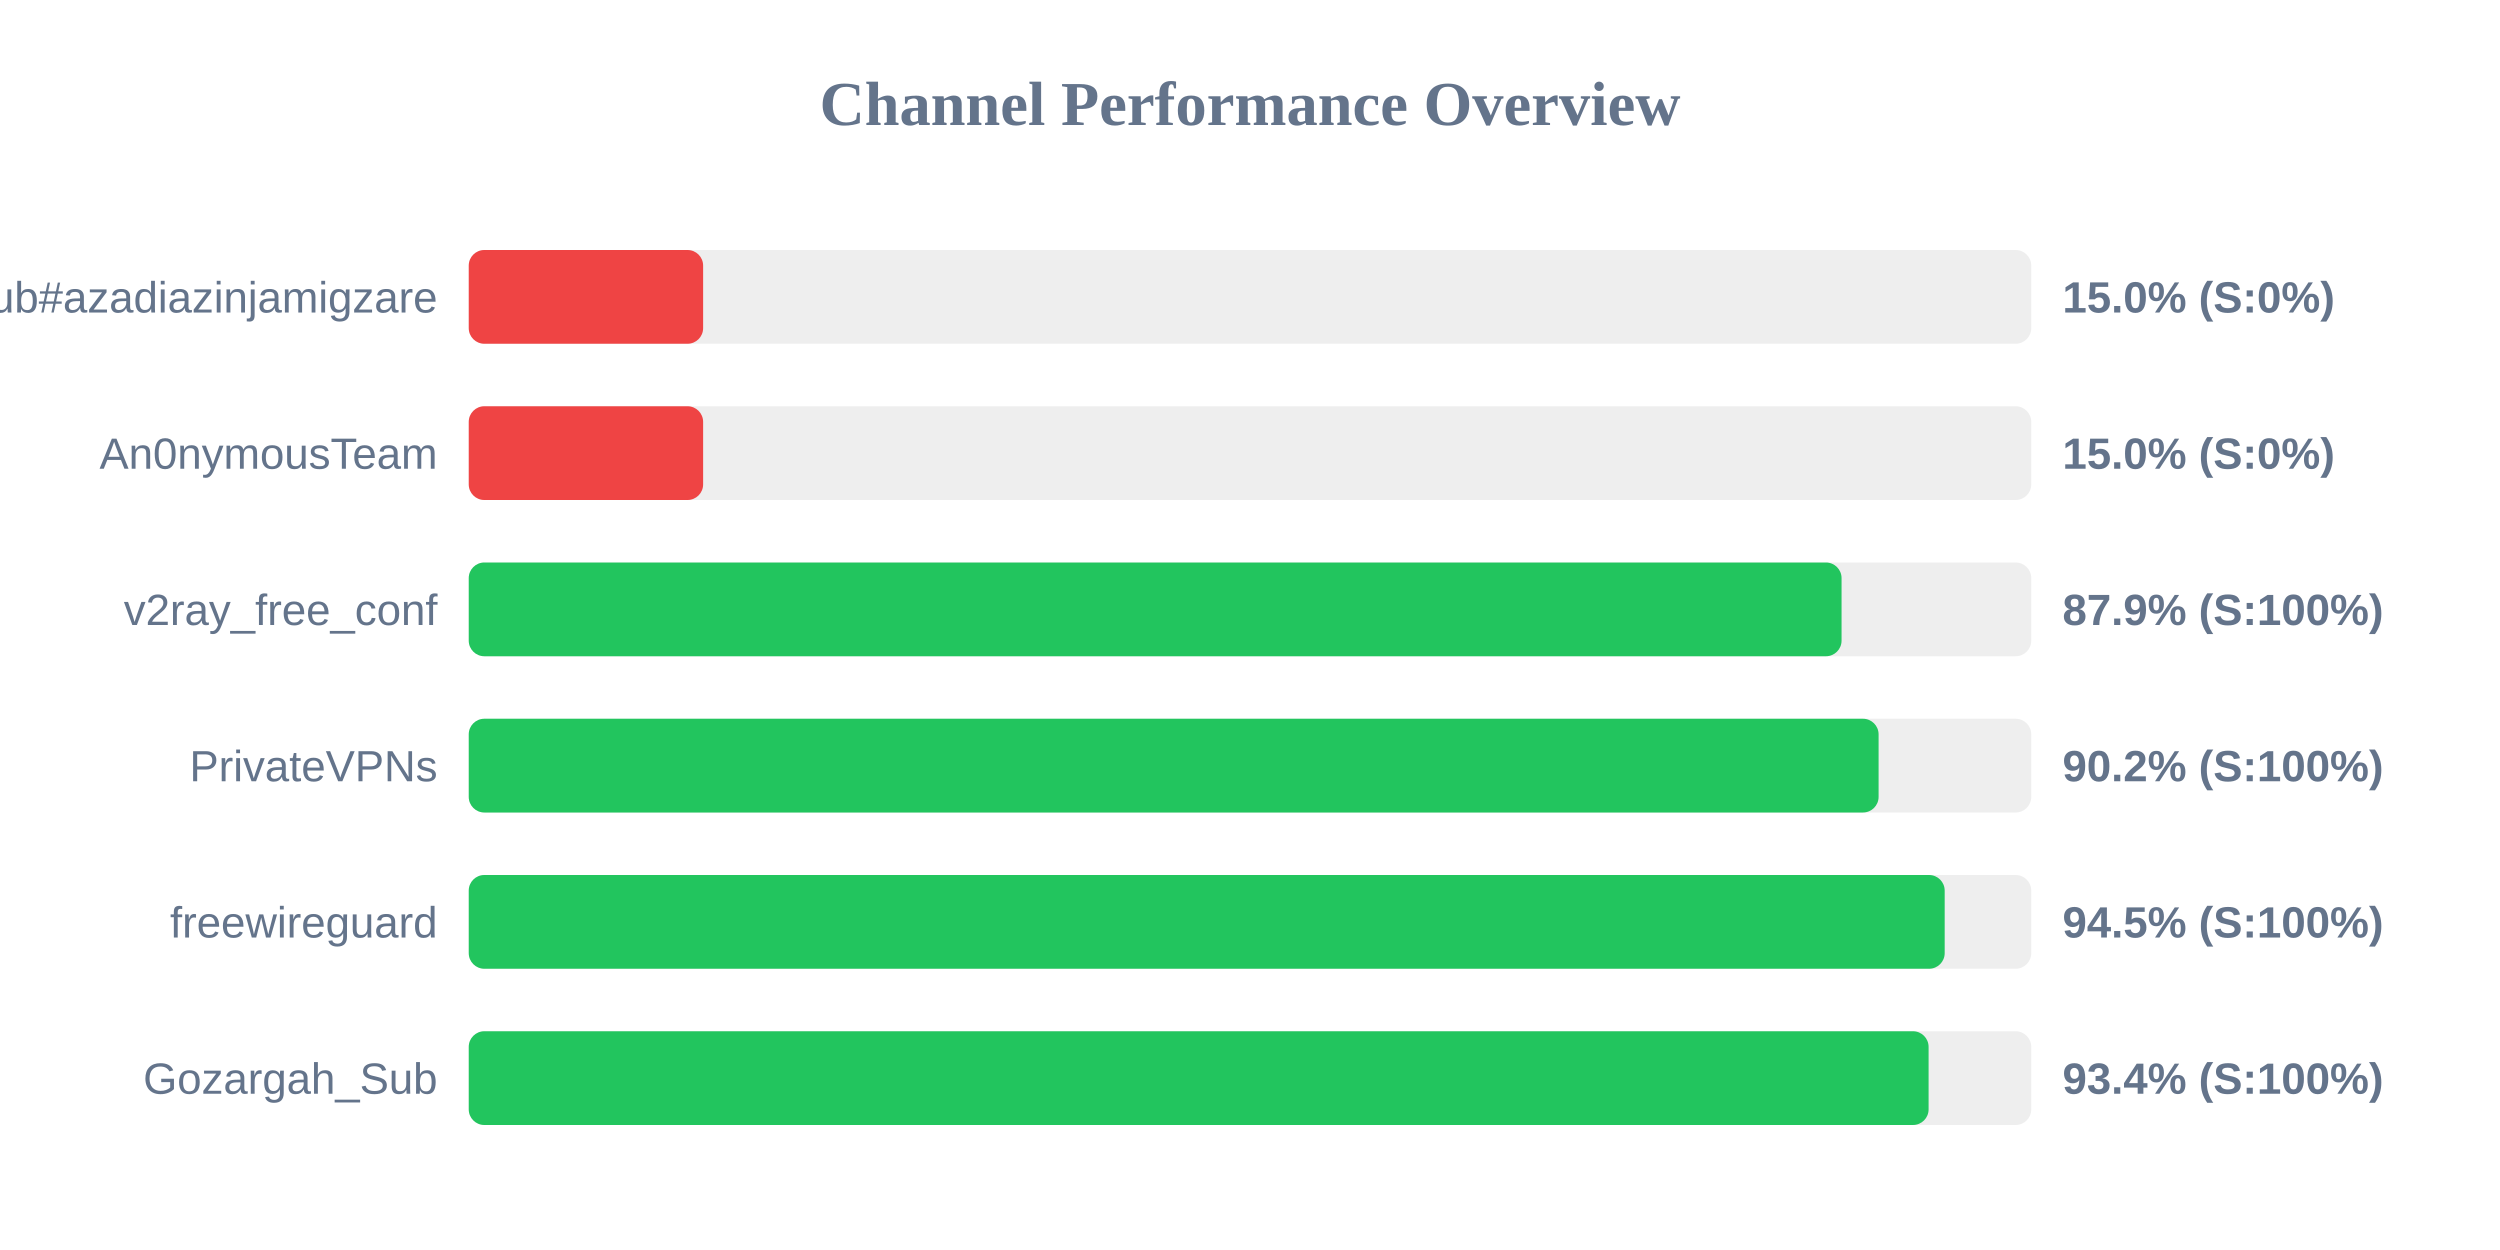
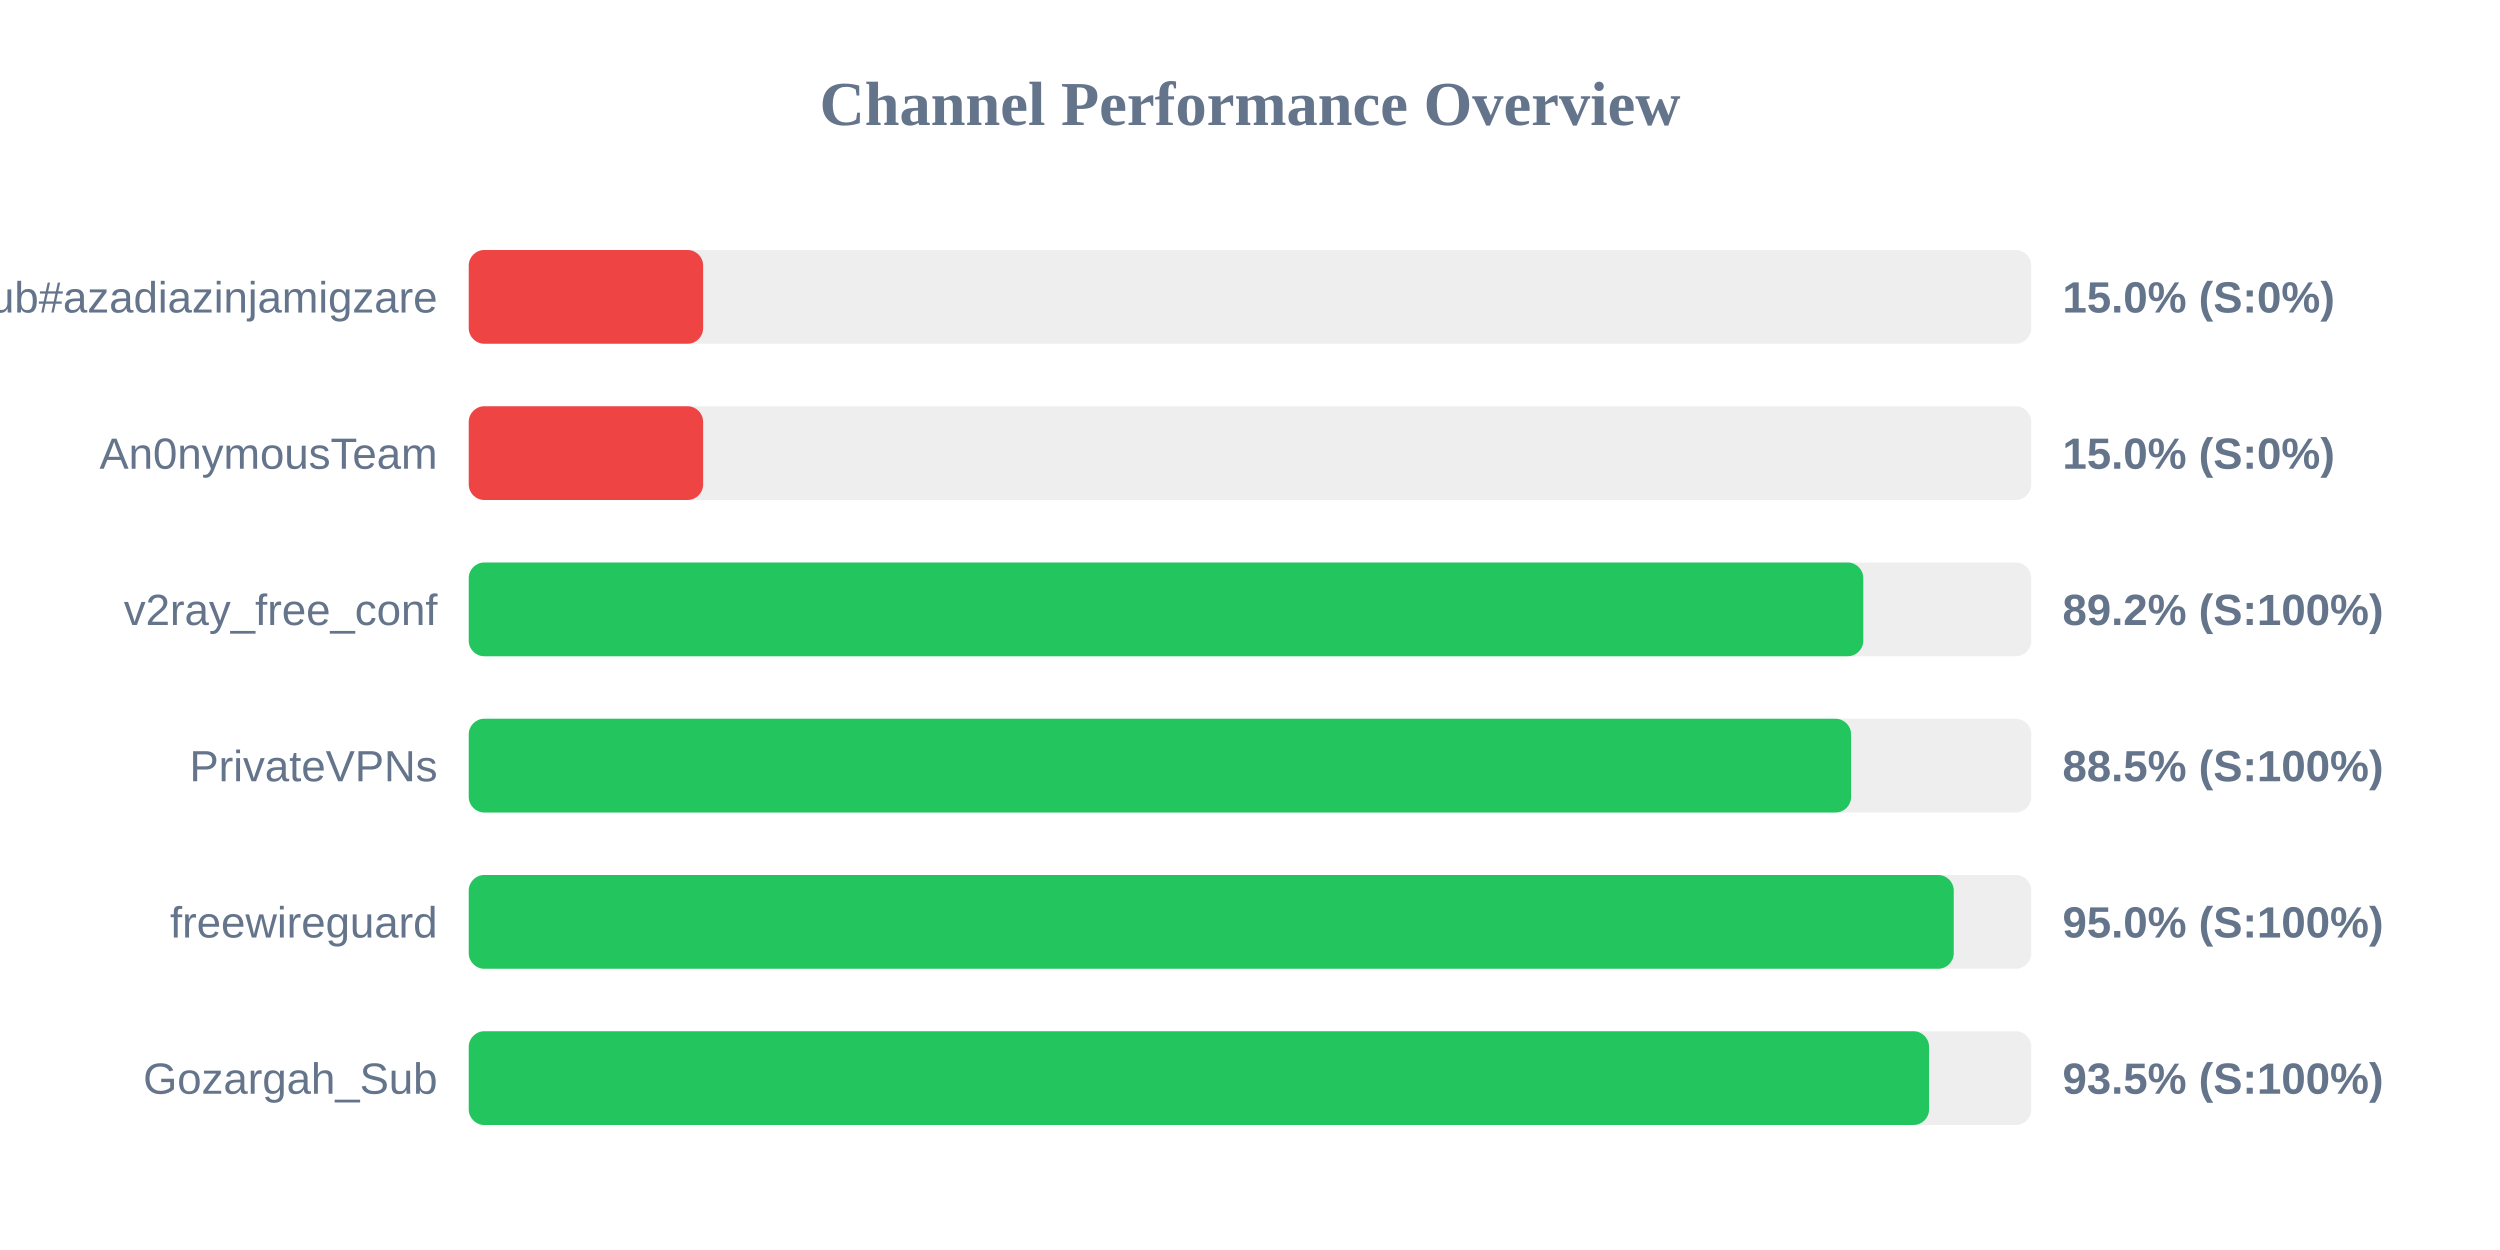
<svg xmlns="http://www.w3.org/2000/svg" width="800" height="400" version="1.1">
  <style>
        .row { font: 14px Arial; fill: #64748b; }
        .score { font: bold 14px Arial; fill: #64748b; }
    </style>
  <text x="400" y="40" text-anchor="middle" font-size="20px" font-weight="bold" fill="#64748b">Channel Performance Overview</text>
  <rect x="150" y="80" width="500" height="30" fill="#eee" rx="5" />
  <rect x="150" y="80" width="75.0" height="30" fill="#ef4444" rx="5" />
  <text x="140" y="100" text-anchor="end" class="row">Sub#azadiazinjamigzare</text>
  <text x="660" y="100" text-anchor="start" class="score">15.0% (S:0%)</text>
  <rect x="150" y="130" width="500" height="30" fill="#eee" rx="5" />
  <rect x="150" y="130" width="75.0" height="30" fill="#ef4444" rx="5" />
  <text x="140" y="150" text-anchor="end" class="row">An0nymousTeam</text>
  <text x="660" y="150" text-anchor="start" class="score">15.0% (S:0%)</text>
  <rect x="150" y="180" width="500" height="30" fill="#eee" rx="5" />
-   <rect x="150" y="180" width="439.3" height="30" fill="#22c55e" rx="5" />
+   <rect x="150" y="180" width="446.25" height="30" fill="#22c55e" rx="5" />
  <text x="140" y="200" text-anchor="end" class="row">v2ray_free_conf</text>
-   <text x="660" y="200" text-anchor="start" class="score">87.9% (S:100%)</text>
+   <text x="660" y="200" text-anchor="start" class="score">89.2% (S:100%)</text>
  <rect x="150" y="230" width="500" height="30" fill="#eee" rx="5" />
-   <rect x="150" y="230" width="451.15" height="30" fill="#22c55e" rx="5" />
+   <rect x="150" y="230" width="442.35" height="30" fill="#22c55e" rx="5" />
  <text x="140" y="250" text-anchor="end" class="row">PrivateVPNs</text>
-   <text x="660" y="250" text-anchor="start" class="score">90.2% (S:100%)</text>
+   <text x="660" y="250" text-anchor="start" class="score">88.5% (S:100%)</text>
  <rect x="150" y="280" width="500" height="30" fill="#eee" rx="5" />
-   <rect x="150" y="280" width="472.3" height="30" fill="#22c55e" rx="5" />
+   <rect x="150" y="280" width="475.2" height="30" fill="#22c55e" rx="5" />
  <text x="140" y="300" text-anchor="end" class="row">freewireguard</text>
-   <text x="660" y="300" text-anchor="start" class="score">94.5% (S:100%)</text>
+   <text x="660" y="300" text-anchor="start" class="score">95.0% (S:100%)</text>
  <rect x="150" y="330" width="500" height="30" fill="#eee" rx="5" />
-   <rect x="150" y="330" width="467.15" height="30" fill="#22c55e" rx="5" />
+   <rect x="150" y="330" width="467.3" height="30" fill="#22c55e" rx="5" />
  <text x="140" y="350" text-anchor="end" class="row">Gozargah_Sub</text>
-   <text x="660" y="350" text-anchor="start" class="score">93.4% (S:100%)</text>
+   <text x="660" y="350" text-anchor="start" class="score">93.5% (S:100%)</text>
</svg>
